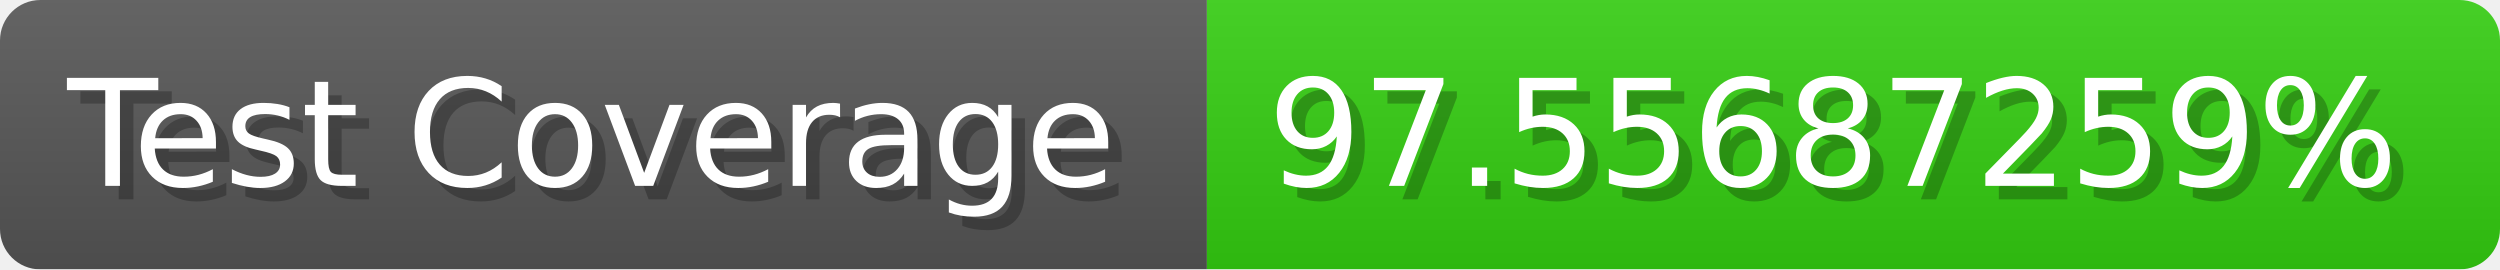
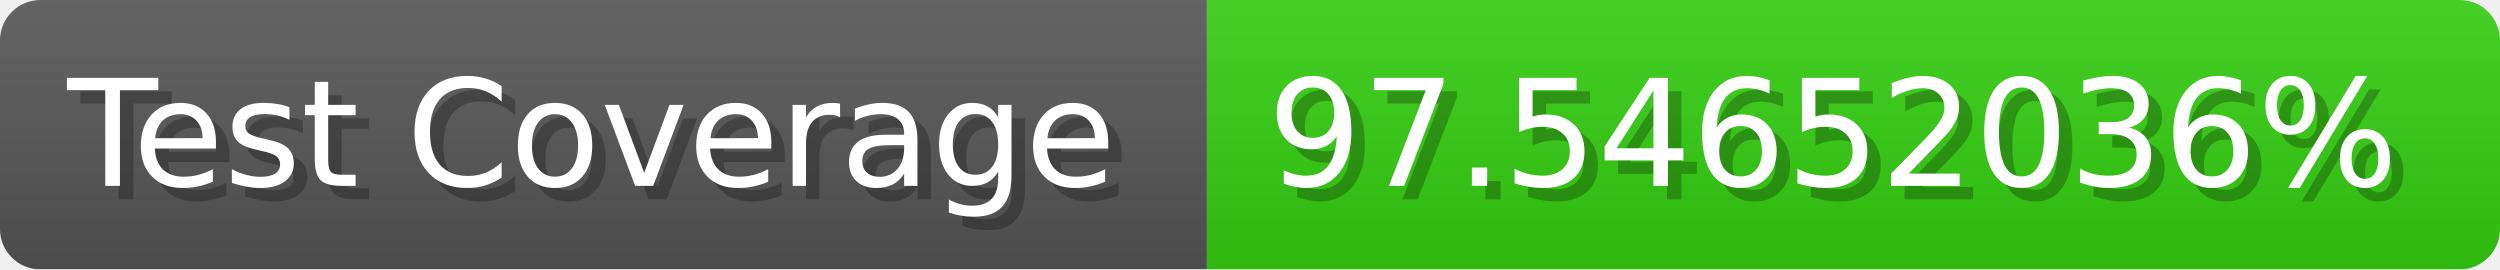
- <svg xmlns="http://www.w3.org/2000/svg" width="185.6" height="20" viewBox="0 0 1856 200" role="img" aria-label="Test Coverage: 97.55687259%">
+ <svg xmlns="http://www.w3.org/2000/svg" width="185.6" height="20" viewBox="0 0 1856 200" role="img" aria-label="Test Coverage: 97.54652036%">
  <linearGradient id="a" x2="0" y2="100%">
    <stop offset="0" stop-opacity=".1" stop-color="#EEE" />
    <stop offset="1" stop-opacity=".1" />
  </linearGradient>
  <mask id="m">
    <rect width="1856" height="200" rx="30" fill="#FFF" />
  </mask>
  <g mask="url(#m)">
    <rect width="896" height="200" fill="#555" />
    <rect width="960" height="200" fill="#3C1" x="896" />
    <rect width="1856" height="200" fill="url(#a)" />
  </g>
  <g aria-hidden="true" fill="#fff" text-anchor="start" font-family="Verdana,DejaVu Sans,sans-serif" font-size="110">
    <text x="60" y="148" textLength="796" fill="#000" opacity="0.25">Test Coverage</text>
    <text x="50" y="138" textLength="796">Test Coverage</text>
-     <text x="951" y="148" textLength="860" fill="#000" opacity="0.25">97.55687259%</text>
-     <text x="941" y="138" textLength="860">97.55687259%</text>
+     <text x="951" y="148" textLength="860" fill="#000" opacity="0.25">97.54652036%</text>
+     <text x="941" y="138" textLength="860">97.54652036%</text>
  </g>
</svg>
